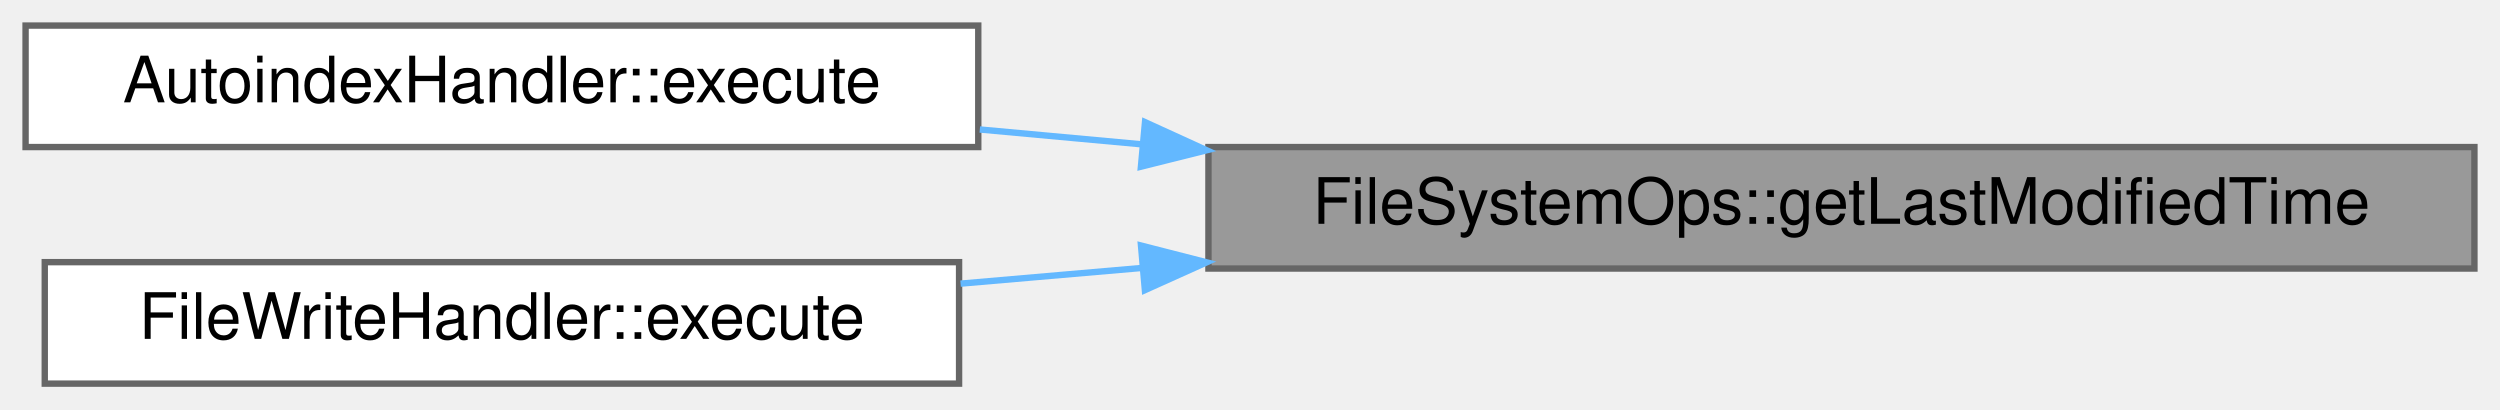
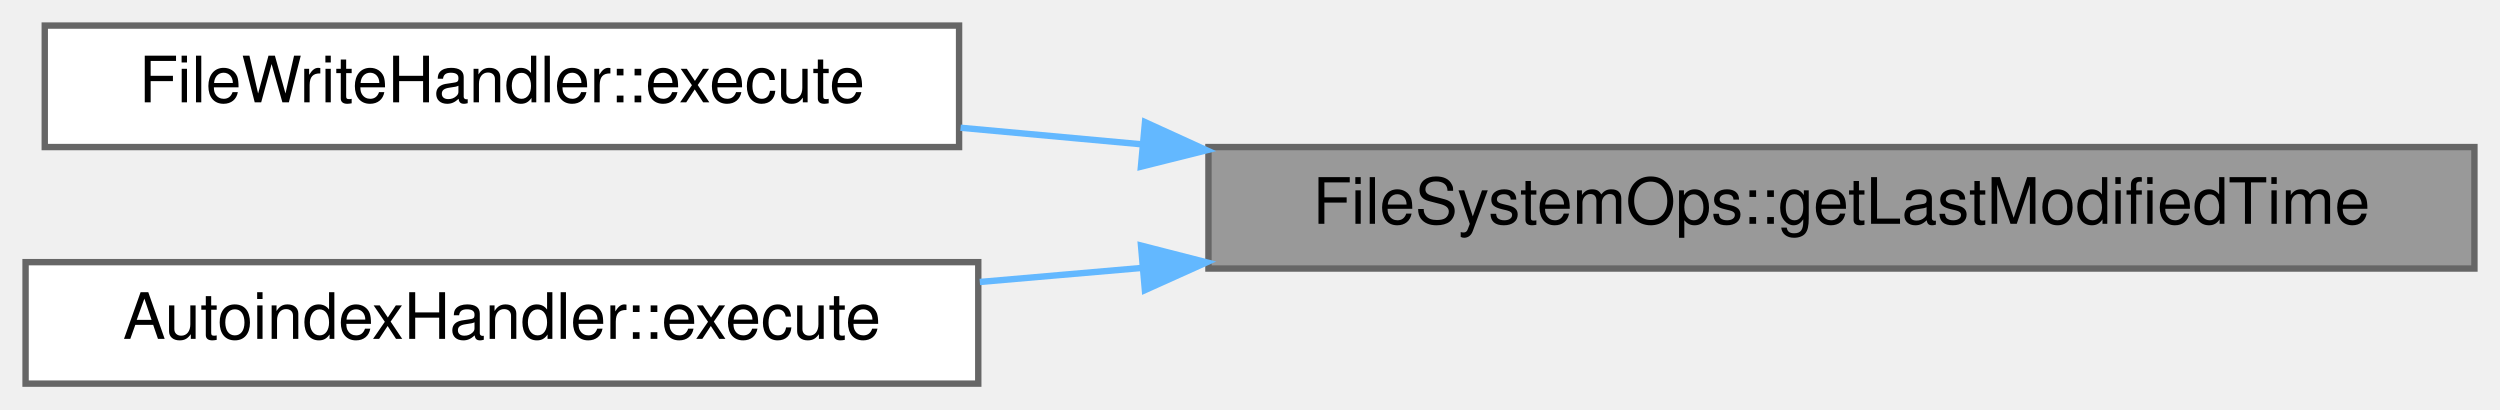
<svg xmlns="http://www.w3.org/2000/svg" xmlns:xlink="http://www.w3.org/1999/xlink" width="391pt" height="64pt" viewBox="0.00 0.00 391.00 64.00">
  <g id="graph0" class="graph" transform="scale(1 1) rotate(0) translate(4 60)">
    <g id="Node000001" class="node">
      <g id="a_Node000001">
        <a xlink:title="Get the last modified time of a file.">
          <polygon fill="#999999" stroke="#666666" points="383,-37 185,-37 185,-18 383,-18 383,-37" />
          <text text-anchor="middle" x="284" y="-25" font-family="Helvetica,sans-Serif" font-size="10.00">FileSystemOps::getLastModifiedTime</text>
        </a>
      </g>
    </g>
    <g id="Node000002" class="node">
      <g id="a_Node000002">
-         <a xlink:href="class_autoindex_handler.html#a4ad00ccbce16e8913e108e9bf1114c3f" target="_top" xlink:title="Execute the autoindex handler.">
-           <polygon fill="white" stroke="#666666" points="149,-56 0,-56 0,-37 149,-37 149,-56" />
-           <text text-anchor="middle" x="74.5" y="-44" font-family="Helvetica,sans-Serif" font-size="10.00">AutoindexHandler::execute</text>
+         <a xlink:href="class_file_write_handler.html#a158b64583ed69733d02d56757610c15f" target="_top" xlink:title="Executes the file write operation.">
+           <polygon fill="white" stroke="#666666" points="146,-56 3,-56 3,-37 146,-37 146,-56" />
+           <text text-anchor="middle" x="74.5" y="-44" font-family="Helvetica,sans-Serif" font-size="10.00">FileWriteHandler::execute</text>
        </a>
      </g>
    </g>
    <g id="edge1_Node000001_Node000002" class="edge">
      <g id="a_edge1_Node000001_Node000002">
        <a xlink:title=" ">
-           <path fill="none" stroke="#63b8ff" d="M174.63,-37.42C166.05,-38.21 157.5,-38.99 149.24,-39.75" />
+           <path fill="none" stroke="#63b8ff" d="M174.66,-37.42C165.02,-38.3 155.43,-39.18 146.23,-40.02" />
          <polygon fill="#63b8ff" stroke="#63b8ff" points="175.08,-40.9 184.72,-36.5 174.44,-33.93 175.08,-40.9" />
        </a>
      </g>
    </g>
    <g id="Node000003" class="node">
      <g id="a_Node000003">
-         <a xlink:href="class_file_write_handler.html#a158b64583ed69733d02d56757610c15f" target="_top" xlink:title="Executes the file write operation.">
-           <polygon fill="white" stroke="#666666" points="146,-19 3,-19 3,0 146,0 146,-19" />
-           <text text-anchor="middle" x="74.5" y="-7" font-family="Helvetica,sans-Serif" font-size="10.00">FileWriteHandler::execute</text>
+         <a xlink:href="class_autoindex_handler.html#a055483a5748dacf18981d64002d558c2" target="_top" xlink:title="Execute the autoindex handler.">
+           <polygon fill="white" stroke="#666666" points="149,-19 0,-19 0,0 149,0 149,-19" />
+           <text text-anchor="middle" x="74.5" y="-7" font-family="Helvetica,sans-Serif" font-size="10.00">AutoindexHandler::execute</text>
        </a>
      </g>
    </g>
    <g id="edge2_Node000001_Node000003" class="edge">
      <g id="a_edge2_Node000001_Node000003">
        <a xlink:title=" ">
-           <path fill="none" stroke="#63b8ff" d="M174.66,-18.1C165.02,-17.27 155.43,-16.43 146.23,-15.64" />
+           <path fill="none" stroke="#63b8ff" d="M174.63,-18.1C166.05,-17.35 157.5,-16.61 149.24,-15.9" />
          <polygon fill="#63b8ff" stroke="#63b8ff" points="174.45,-21.6 184.72,-18.97 175.06,-14.62 174.45,-21.6" />
        </a>
      </g>
    </g>
  </g>
</svg>
